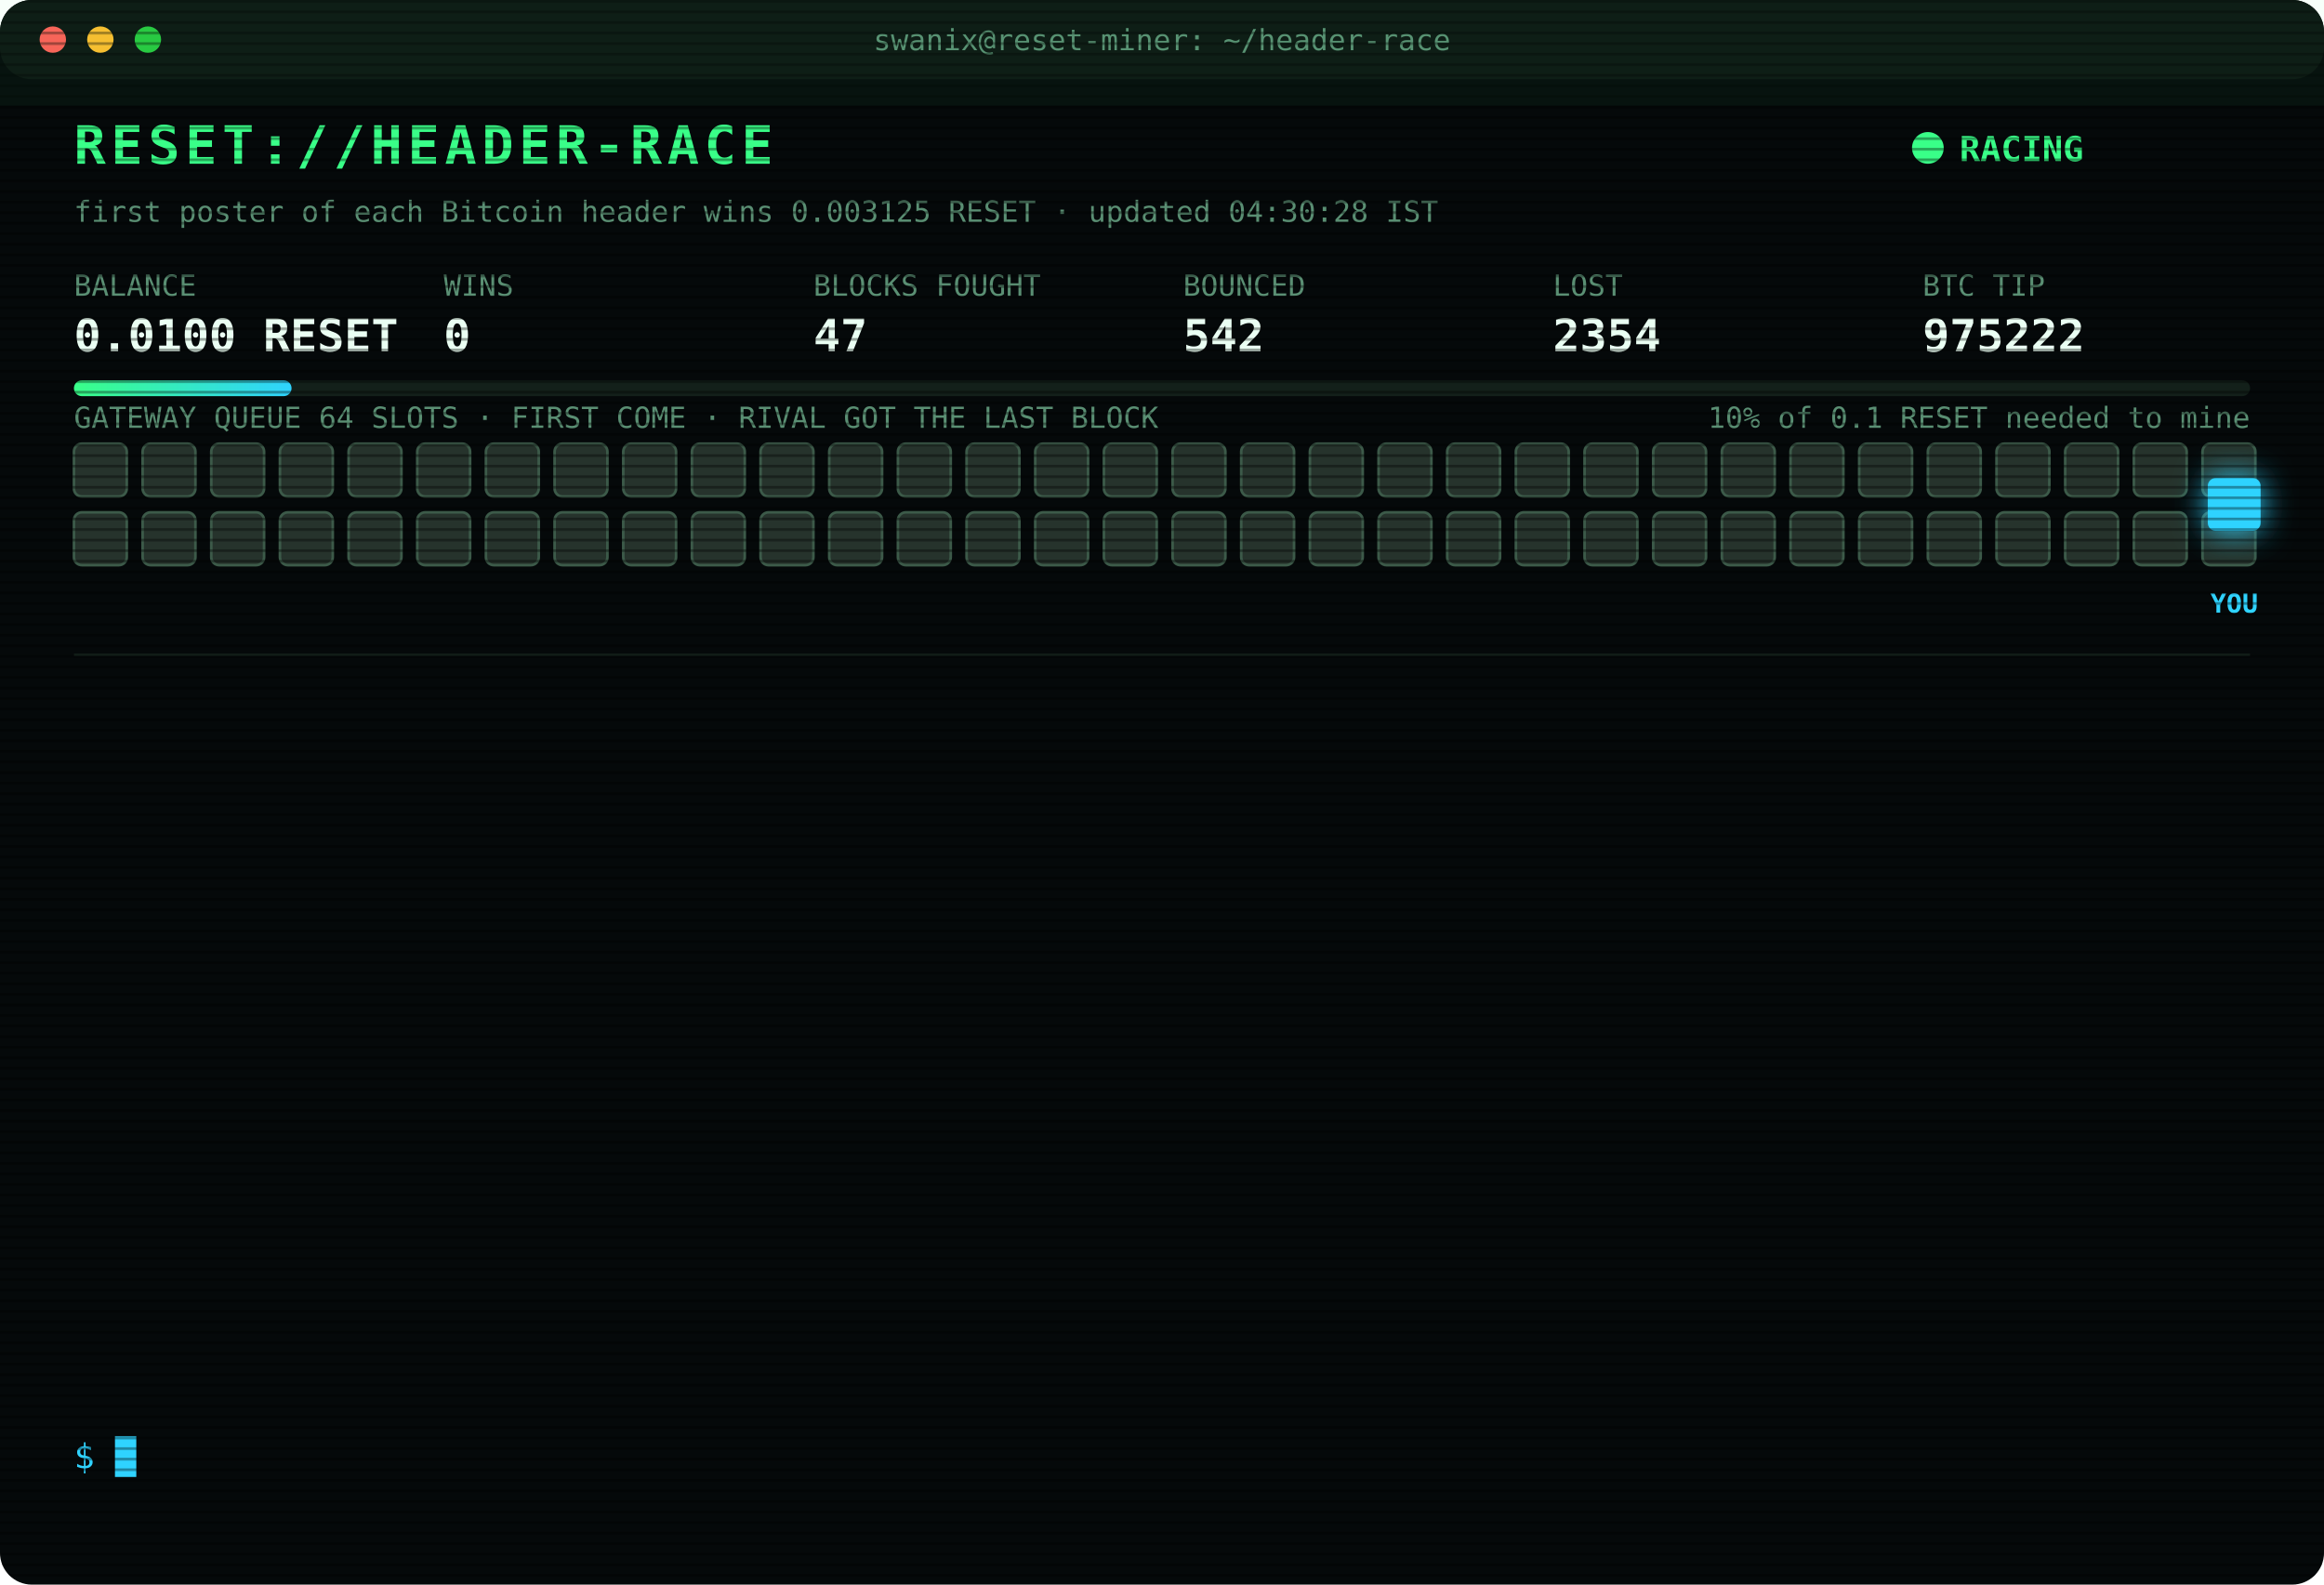
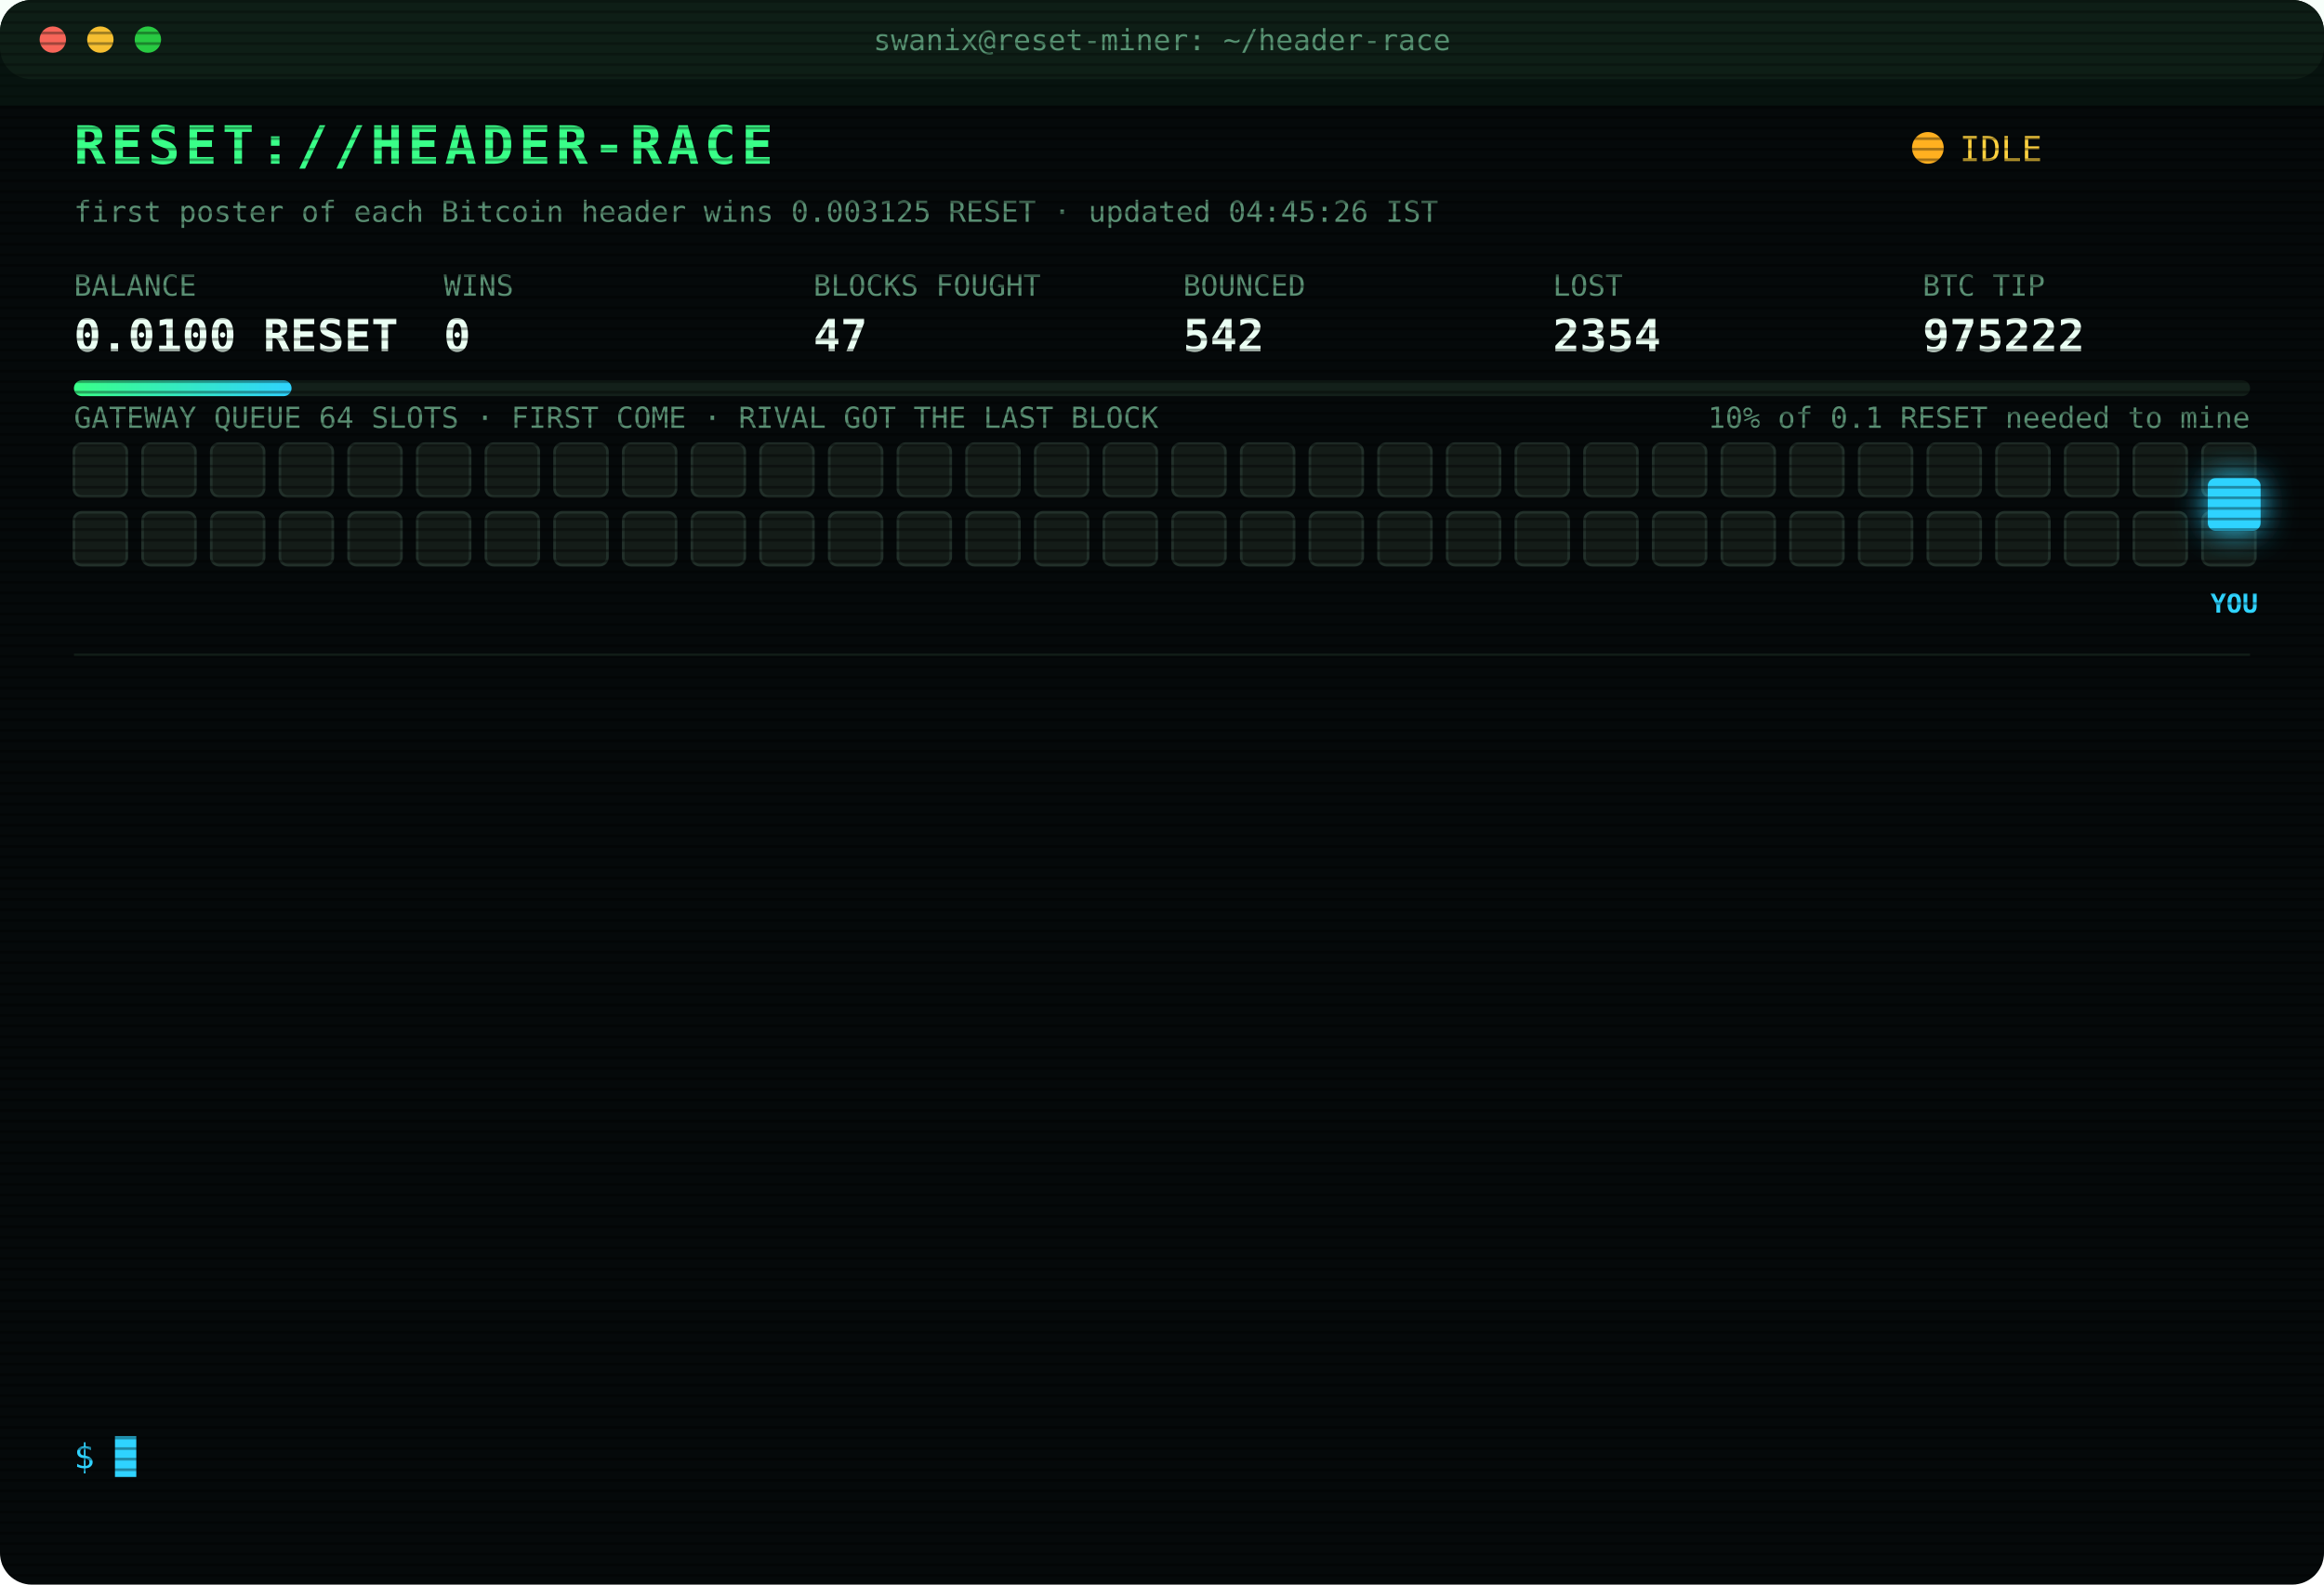
<svg xmlns="http://www.w3.org/2000/svg" width="880" height="600" viewBox="0 0 880 600" font-family="ui-monospace,SFMono-Regular,Menlo,Consolas,monospace">
  <style>
text{font-size:13px;fill:#7CFFB2}
.title{font-size:20px;font-weight:700;fill:#39FF88;letter-spacing:2px;animation:glitch 3s infinite steps(1)}
.sub{fill:#2fd3ff}.k{fill:#5a8f73;font-size:11px}.v{font-size:17px;font-weight:700;fill:#eafff3}
.ts{fill:#3f6b56}.boot{fill:#2fd3ff}.dim{fill:#5a8f73}.bad{fill:#ff4d6d}.warn{fill:#ffd23f}.mag{fill:#ff5cf0}.win{fill:#39FF88;font-weight:700}
.tag{font-size:10px;fill:#2fd3ff;font-weight:700}
.rival{fill:#26332c;stroke:#3c5a49;animation:jam 1.2s infinite alternate}
.idle{fill:#141c18;stroke:#22302a;animation:breathe 4s infinite}
.me{fill:#2fd3ff;filter:drop-shadow(0 0 6px #2fd3ff)}
.hover{animation:nudge 1.1s infinite ease-in-out}.bounce{animation:kick 1.4s infinite}
.ln{opacity:0;animation:in .4s forwards}
.cur{animation:blink 1s infinite steps(1)}
.scan{animation:scan 6s infinite linear}
.led{animation:blink 1.4s infinite}
@keyframes in{from{opacity:0;transform:translateX(-6px)}to{opacity:1;transform:none}}
@keyframes blink{50%{opacity:0}}
@keyframes jam{to{fill:#33463b}}
@keyframes breathe{50%{opacity:.4}}
@keyframes nudge{50%{transform:translateX(-10px)}}
@keyframes kick{0%,100%{transform:none}30%{transform:translateX(-14px)}55%{transform:translateX(10px) translateY(-6px)}}
@keyframes glitch{0%,92%{transform:none}93%{transform:translateX(2px);fill:#ff4d6d}95%{transform:translateX(-2px);fill:#2fd3ff}97%{transform:none}}
@keyframes scan{from{transform:translateY(-40px)}to{transform:translateY(600px)}}
</style>
  <defs>
    <pattern id="sl" width="4" height="4" patternUnits="userSpaceOnUse">
      <rect width="4" height="1" fill="#000" opacity=".35" />
    </pattern>
    <linearGradient id="bar">
      <stop offset="0" stop-color="#39FF88" />
      <stop offset="1" stop-color="#2fd3ff" />
    </linearGradient>
  </defs>
  <rect width="880" height="600" rx="12" fill="#05090a" />
  <rect width="880" height="30" rx="12" fill="#0d1512" />
  <circle cx="20" cy="15" r="5" fill="#ff5f57" />
  <circle cx="38" cy="15" r="5" fill="#febc2e" />
  <circle cx="56" cy="15" r="5" fill="#28c840" />
  <text x="440" y="19" text-anchor="middle" class="k">swanix@reset-miner: ~/header-race</text>
  <text x="28" y="62" class="title">RESET://HEADER-RACE</text>
-   <circle class="led" cx="730" cy="56" r="6" fill="#39FF88" />
-   <text x="742" y="61" class="win">RACING</text>
-   <text x="28" y="84" class="k">first poster of each Bitcoin header wins 0.003125 RESET · updated 04:30:28 IST</text>
+   <circle class="led" cx="730" cy="56" r="6" fill="#ffb020" />
+   <text x="742" y="61" class="warn">IDLE</text>
+   <text x="28" y="84" class="k">first poster of each Bitcoin header wins 0.003125 RESET · updated 04:45:26 IST</text>
  <text x="28" y="112" class="k">BALANCE</text>
  <text x="28" y="133" class="v">0.0100 RESET</text>
  <text x="168" y="112" class="k">WINS</text>
  <text x="168" y="133" class="v">0</text>
  <text x="308" y="112" class="k">BLOCKS FOUGHT</text>
  <text x="308" y="133" class="v">47</text>
  <text x="448" y="112" class="k">BOUNCED</text>
  <text x="448" y="133" class="v">542</text>
  <text x="588" y="112" class="k">LOST</text>
  <text x="588" y="133" class="v">2354</text>
  <text x="728" y="112" class="k">BTC TIP</text>
  <text x="728" y="133" class="v">975222</text>
  <rect x="28" y="144" width="824" height="6" rx="3" fill="#13201a" />
  <rect x="28" y="144" width="82.4" height="6" rx="3" fill="url(#bar)" />
  <text x="852" y="162" text-anchor="end" class="k">10% of 0.1 RESET needed to mine</text>
  <text x="28" y="162" class="k">GATEWAY QUEUE 64 SLOTS · FIRST COME · RIVAL GOT THE LAST BLOCK</text>
-   <rect class="rival" x="28" y="168" width="20" height="20" rx="3" style="animation-delay:0.00s" />
-   <rect class="rival" x="54" y="168" width="20" height="20" rx="3" style="animation-delay:0.05s" />
-   <rect class="rival" x="80" y="168" width="20" height="20" rx="3" style="animation-delay:0.10s" />
-   <rect class="rival" x="106" y="168" width="20" height="20" rx="3" style="animation-delay:0.15s" />
-   <rect class="rival" x="132" y="168" width="20" height="20" rx="3" style="animation-delay:0.20s" />
-   <rect class="rival" x="158" y="168" width="20" height="20" rx="3" style="animation-delay:0.25s" />
-   <rect class="rival" x="184" y="168" width="20" height="20" rx="3" style="animation-delay:0.30s" />
-   <rect class="rival" x="210" y="168" width="20" height="20" rx="3" style="animation-delay:0.35s" />
-   <rect class="rival" x="236" y="168" width="20" height="20" rx="3" style="animation-delay:0.40s" />
-   <rect class="rival" x="262" y="168" width="20" height="20" rx="3" style="animation-delay:0.45s" />
-   <rect class="rival" x="288" y="168" width="20" height="20" rx="3" style="animation-delay:0.50s" />
-   <rect class="rival" x="314" y="168" width="20" height="20" rx="3" style="animation-delay:0.55s" />
-   <rect class="rival" x="340" y="168" width="20" height="20" rx="3" style="animation-delay:0.60s" />
-   <rect class="rival" x="366" y="168" width="20" height="20" rx="3" style="animation-delay:0.65s" />
-   <rect class="rival" x="392" y="168" width="20" height="20" rx="3" style="animation-delay:0.70s" />
-   <rect class="rival" x="418" y="168" width="20" height="20" rx="3" style="animation-delay:0.75s" />
-   <rect class="rival" x="444" y="168" width="20" height="20" rx="3" style="animation-delay:0.80s" />
-   <rect class="rival" x="470" y="168" width="20" height="20" rx="3" style="animation-delay:0.85s" />
-   <rect class="rival" x="496" y="168" width="20" height="20" rx="3" style="animation-delay:0.90s" />
-   <rect class="rival" x="522" y="168" width="20" height="20" rx="3" style="animation-delay:0.95s" />
-   <rect class="rival" x="548" y="168" width="20" height="20" rx="3" style="animation-delay:1.00s" />
-   <rect class="rival" x="574" y="168" width="20" height="20" rx="3" style="animation-delay:1.05s" />
-   <rect class="rival" x="600" y="168" width="20" height="20" rx="3" style="animation-delay:1.10s" />
-   <rect class="rival" x="626" y="168" width="20" height="20" rx="3" style="animation-delay:1.15s" />
-   <rect class="rival" x="652" y="168" width="20" height="20" rx="3" style="animation-delay:1.20s" />
-   <rect class="rival" x="678" y="168" width="20" height="20" rx="3" style="animation-delay:1.25s" />
-   <rect class="rival" x="704" y="168" width="20" height="20" rx="3" style="animation-delay:1.30s" />
-   <rect class="rival" x="730" y="168" width="20" height="20" rx="3" style="animation-delay:1.35s" />
-   <rect class="rival" x="756" y="168" width="20" height="20" rx="3" style="animation-delay:1.40s" />
-   <rect class="rival" x="782" y="168" width="20" height="20" rx="3" style="animation-delay:1.45s" />
-   <rect class="rival" x="808" y="168" width="20" height="20" rx="3" style="animation-delay:1.50s" />
-   <rect class="rival" x="834" y="168" width="20" height="20" rx="3" style="animation-delay:1.55s" />
-   <rect class="rival" x="28" y="194" width="20" height="20" rx="3" style="animation-delay:1.60s" />
-   <rect class="rival" x="54" y="194" width="20" height="20" rx="3" style="animation-delay:1.65s" />
-   <rect class="rival" x="80" y="194" width="20" height="20" rx="3" style="animation-delay:1.70s" />
-   <rect class="rival" x="106" y="194" width="20" height="20" rx="3" style="animation-delay:1.75s" />
-   <rect class="rival" x="132" y="194" width="20" height="20" rx="3" style="animation-delay:1.80s" />
-   <rect class="rival" x="158" y="194" width="20" height="20" rx="3" style="animation-delay:1.85s" />
-   <rect class="rival" x="184" y="194" width="20" height="20" rx="3" style="animation-delay:1.90s" />
-   <rect class="rival" x="210" y="194" width="20" height="20" rx="3" style="animation-delay:1.95s" />
-   <rect class="rival" x="236" y="194" width="20" height="20" rx="3" style="animation-delay:2.00s" />
-   <rect class="rival" x="262" y="194" width="20" height="20" rx="3" style="animation-delay:2.05s" />
-   <rect class="rival" x="288" y="194" width="20" height="20" rx="3" style="animation-delay:2.10s" />
-   <rect class="rival" x="314" y="194" width="20" height="20" rx="3" style="animation-delay:2.15s" />
-   <rect class="rival" x="340" y="194" width="20" height="20" rx="3" style="animation-delay:2.20s" />
-   <rect class="rival" x="366" y="194" width="20" height="20" rx="3" style="animation-delay:2.25s" />
-   <rect class="rival" x="392" y="194" width="20" height="20" rx="3" style="animation-delay:2.30s" />
-   <rect class="rival" x="418" y="194" width="20" height="20" rx="3" style="animation-delay:2.35s" />
-   <rect class="rival" x="444" y="194" width="20" height="20" rx="3" style="animation-delay:2.40s" />
-   <rect class="rival" x="470" y="194" width="20" height="20" rx="3" style="animation-delay:2.45s" />
-   <rect class="rival" x="496" y="194" width="20" height="20" rx="3" style="animation-delay:2.50s" />
-   <rect class="rival" x="522" y="194" width="20" height="20" rx="3" style="animation-delay:2.55s" />
-   <rect class="rival" x="548" y="194" width="20" height="20" rx="3" style="animation-delay:2.60s" />
-   <rect class="rival" x="574" y="194" width="20" height="20" rx="3" style="animation-delay:2.65s" />
-   <rect class="rival" x="600" y="194" width="20" height="20" rx="3" style="animation-delay:2.70s" />
-   <rect class="rival" x="626" y="194" width="20" height="20" rx="3" style="animation-delay:2.75s" />
-   <rect class="rival" x="652" y="194" width="20" height="20" rx="3" style="animation-delay:2.80s" />
-   <rect class="rival" x="678" y="194" width="20" height="20" rx="3" style="animation-delay:2.85s" />
-   <rect class="rival" x="704" y="194" width="20" height="20" rx="3" style="animation-delay:2.90s" />
-   <rect class="rival" x="730" y="194" width="20" height="20" rx="3" style="animation-delay:2.95s" />
-   <rect class="rival" x="756" y="194" width="20" height="20" rx="3" style="animation-delay:3.00s" />
-   <rect class="rival" x="782" y="194" width="20" height="20" rx="3" style="animation-delay:3.05s" />
-   <rect class="rival" x="808" y="194" width="20" height="20" rx="3" style="animation-delay:3.10s" />
-   <rect class="rival" x="834" y="194" width="20" height="20" rx="3" style="animation-delay:3.15s" />
+   <rect class="idle" x="28" y="168" width="20" height="20" rx="3" style="animation-delay:0.00s" />
+   <rect class="idle" x="54" y="168" width="20" height="20" rx="3" style="animation-delay:0.05s" />
+   <rect class="idle" x="80" y="168" width="20" height="20" rx="3" style="animation-delay:0.10s" />
+   <rect class="idle" x="106" y="168" width="20" height="20" rx="3" style="animation-delay:0.15s" />
+   <rect class="idle" x="132" y="168" width="20" height="20" rx="3" style="animation-delay:0.20s" />
+   <rect class="idle" x="158" y="168" width="20" height="20" rx="3" style="animation-delay:0.25s" />
+   <rect class="idle" x="184" y="168" width="20" height="20" rx="3" style="animation-delay:0.30s" />
+   <rect class="idle" x="210" y="168" width="20" height="20" rx="3" style="animation-delay:0.35s" />
+   <rect class="idle" x="236" y="168" width="20" height="20" rx="3" style="animation-delay:0.40s" />
+   <rect class="idle" x="262" y="168" width="20" height="20" rx="3" style="animation-delay:0.45s" />
+   <rect class="idle" x="288" y="168" width="20" height="20" rx="3" style="animation-delay:0.50s" />
+   <rect class="idle" x="314" y="168" width="20" height="20" rx="3" style="animation-delay:0.55s" />
+   <rect class="idle" x="340" y="168" width="20" height="20" rx="3" style="animation-delay:0.60s" />
+   <rect class="idle" x="366" y="168" width="20" height="20" rx="3" style="animation-delay:0.65s" />
+   <rect class="idle" x="392" y="168" width="20" height="20" rx="3" style="animation-delay:0.70s" />
+   <rect class="idle" x="418" y="168" width="20" height="20" rx="3" style="animation-delay:0.75s" />
+   <rect class="idle" x="444" y="168" width="20" height="20" rx="3" style="animation-delay:0.80s" />
+   <rect class="idle" x="470" y="168" width="20" height="20" rx="3" style="animation-delay:0.85s" />
+   <rect class="idle" x="496" y="168" width="20" height="20" rx="3" style="animation-delay:0.90s" />
+   <rect class="idle" x="522" y="168" width="20" height="20" rx="3" style="animation-delay:0.95s" />
+   <rect class="idle" x="548" y="168" width="20" height="20" rx="3" style="animation-delay:1.00s" />
+   <rect class="idle" x="574" y="168" width="20" height="20" rx="3" style="animation-delay:1.05s" />
+   <rect class="idle" x="600" y="168" width="20" height="20" rx="3" style="animation-delay:1.10s" />
+   <rect class="idle" x="626" y="168" width="20" height="20" rx="3" style="animation-delay:1.15s" />
+   <rect class="idle" x="652" y="168" width="20" height="20" rx="3" style="animation-delay:1.20s" />
+   <rect class="idle" x="678" y="168" width="20" height="20" rx="3" style="animation-delay:1.25s" />
+   <rect class="idle" x="704" y="168" width="20" height="20" rx="3" style="animation-delay:1.30s" />
+   <rect class="idle" x="730" y="168" width="20" height="20" rx="3" style="animation-delay:1.35s" />
+   <rect class="idle" x="756" y="168" width="20" height="20" rx="3" style="animation-delay:1.40s" />
+   <rect class="idle" x="782" y="168" width="20" height="20" rx="3" style="animation-delay:1.45s" />
+   <rect class="idle" x="808" y="168" width="20" height="20" rx="3" style="animation-delay:1.50s" />
+   <rect class="idle" x="834" y="168" width="20" height="20" rx="3" style="animation-delay:1.55s" />
+   <rect class="idle" x="28" y="194" width="20" height="20" rx="3" style="animation-delay:1.60s" />
+   <rect class="idle" x="54" y="194" width="20" height="20" rx="3" style="animation-delay:1.65s" />
+   <rect class="idle" x="80" y="194" width="20" height="20" rx="3" style="animation-delay:1.70s" />
+   <rect class="idle" x="106" y="194" width="20" height="20" rx="3" style="animation-delay:1.75s" />
+   <rect class="idle" x="132" y="194" width="20" height="20" rx="3" style="animation-delay:1.80s" />
+   <rect class="idle" x="158" y="194" width="20" height="20" rx="3" style="animation-delay:1.85s" />
+   <rect class="idle" x="184" y="194" width="20" height="20" rx="3" style="animation-delay:1.90s" />
+   <rect class="idle" x="210" y="194" width="20" height="20" rx="3" style="animation-delay:1.95s" />
+   <rect class="idle" x="236" y="194" width="20" height="20" rx="3" style="animation-delay:2.00s" />
+   <rect class="idle" x="262" y="194" width="20" height="20" rx="3" style="animation-delay:2.05s" />
+   <rect class="idle" x="288" y="194" width="20" height="20" rx="3" style="animation-delay:2.10s" />
+   <rect class="idle" x="314" y="194" width="20" height="20" rx="3" style="animation-delay:2.15s" />
+   <rect class="idle" x="340" y="194" width="20" height="20" rx="3" style="animation-delay:2.20s" />
+   <rect class="idle" x="366" y="194" width="20" height="20" rx="3" style="animation-delay:2.25s" />
+   <rect class="idle" x="392" y="194" width="20" height="20" rx="3" style="animation-delay:2.30s" />
+   <rect class="idle" x="418" y="194" width="20" height="20" rx="3" style="animation-delay:2.35s" />
+   <rect class="idle" x="444" y="194" width="20" height="20" rx="3" style="animation-delay:2.40s" />
+   <rect class="idle" x="470" y="194" width="20" height="20" rx="3" style="animation-delay:2.45s" />
+   <rect class="idle" x="496" y="194" width="20" height="20" rx="3" style="animation-delay:2.50s" />
+   <rect class="idle" x="522" y="194" width="20" height="20" rx="3" style="animation-delay:2.55s" />
+   <rect class="idle" x="548" y="194" width="20" height="20" rx="3" style="animation-delay:2.60s" />
+   <rect class="idle" x="574" y="194" width="20" height="20" rx="3" style="animation-delay:2.65s" />
+   <rect class="idle" x="600" y="194" width="20" height="20" rx="3" style="animation-delay:2.70s" />
+   <rect class="idle" x="626" y="194" width="20" height="20" rx="3" style="animation-delay:2.75s" />
+   <rect class="idle" x="652" y="194" width="20" height="20" rx="3" style="animation-delay:2.80s" />
+   <rect class="idle" x="678" y="194" width="20" height="20" rx="3" style="animation-delay:2.85s" />
+   <rect class="idle" x="704" y="194" width="20" height="20" rx="3" style="animation-delay:2.90s" />
+   <rect class="idle" x="730" y="194" width="20" height="20" rx="3" style="animation-delay:2.95s" />
+   <rect class="idle" x="756" y="194" width="20" height="20" rx="3" style="animation-delay:3.00s" />
+   <rect class="idle" x="782" y="194" width="20" height="20" rx="3" style="animation-delay:3.05s" />
+   <rect class="idle" x="808" y="194" width="20" height="20" rx="3" style="animation-delay:3.10s" />
+   <rect class="idle" x="834" y="194" width="20" height="20" rx="3" style="animation-delay:3.15s" />
  <g class="hover">
    <rect class="me" x="836" y="181" width="20" height="20" rx="3" />
    <text class="tag" x="846" y="232" text-anchor="middle">YOU</text>
  </g>
  <line x1="28" x2="852" y1="248" y2="248" stroke="#13201a" />
  <g class="ln" style="animation-delay:0.40s">
    <text x="28" y="270" class="ts">01:12:49</text>
    <text x="104" y="270" class="bad">[LOST] #975211 taken by a rival miner</text>
  </g>
  <g class="ln" style="animation-delay:0.65s">
    <text x="28" y="292" class="ts">01:30:39</text>
    <text x="104" y="292" class="bad">[LOST] #975212 taken by a rival miner</text>
  </g>
  <g class="ln" style="animation-delay:0.90s">
    <text x="28" y="314" class="ts">01:49:30</text>
    <text x="104" y="314" class="bad">[LOST] #975213 taken by a rival miner</text>
  </g>
  <g class="ln" style="animation-delay:1.15s">
    <text x="28" y="336" class="ts">01:55:25</text>
    <text x="104" y="336" class="bad">[LOST] #975214 taken by a rival miner</text>
  </g>
  <g class="ln" style="animation-delay:1.40s">
    <text x="28" y="358" class="ts">02:01:13</text>
    <text x="104" y="358" class="bad">[LOST] #975215 taken by a rival miner</text>
  </g>
  <g class="ln" style="animation-delay:1.65s">
    <text x="28" y="380" class="ts">02:02:21</text>
    <text x="104" y="380" class="bad">[LOST] #975216 taken by a rival miner</text>
  </g>
  <g class="ln" style="animation-delay:1.90s">
    <text x="28" y="402" class="ts">02:59:46</text>
    <text x="104" y="402" class="bad">[LOST] #975218 taken by a rival miner</text>
  </g>
  <g class="ln" style="animation-delay:2.15s">
    <text x="28" y="424" class="ts">03:40:36</text>
    <text x="104" y="424" class="dim">[STINT END] calls 742 · wins 0</text>
  </g>
  <g class="ln" style="animation-delay:2.40s">
    <text x="28" y="446" class="ts">03:45:26</text>
    <text x="104" y="446" class="boot">[BOOT] racer v3 online · 3 feeds · stint 340m</text>
  </g>
  <g class="ln" style="animation-delay:2.65s">
    <text x="28" y="468" class="ts">03:45:43</text>
    <text x="104" y="468" class="bad">[LOST] #975219 taken by a rival miner</text>
  </g>
  <g class="ln" style="animation-delay:2.90s">
    <text x="28" y="490" class="ts">03:57:37</text>
    <text x="104" y="490" class="bad">[LOST] #975220 taken by a rival miner</text>
  </g>
  <g class="ln" style="animation-delay:3.15s">
    <text x="28" y="512" class="ts">04:05:12</text>
    <text x="104" y="512" class="bad">[LOST] #975221 taken by a rival miner</text>
  </g>
  <g class="ln" style="animation-delay:3.40s">
    <text x="28" y="534" class="ts">04:13:22</text>
    <text x="104" y="534" class="bad">[LOST] #975222 taken by a rival miner</text>
  </g>
  <text x="28" y="556" class="sub">$ <tspan class="cur">█</tspan>
  </text>
  <rect width="880" height="600" rx="12" fill="url(#sl)" pointer-events="none" />
  <rect class="scan" width="880" height="40" fill="#39FF88" opacity=".04" />
</svg>
